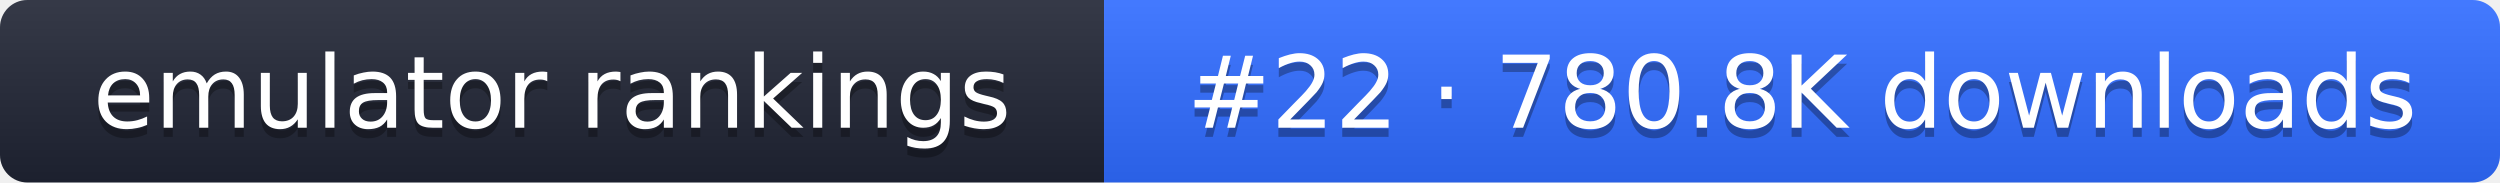
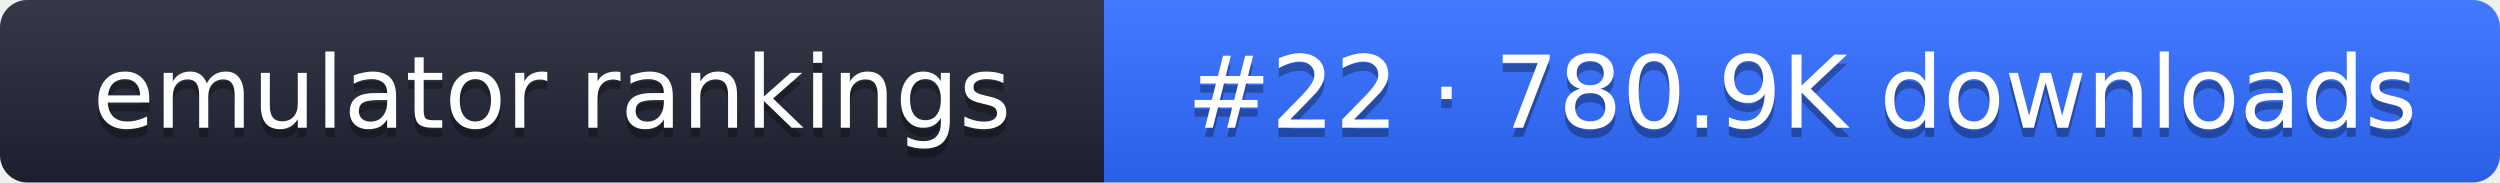
- <svg xmlns="http://www.w3.org/2000/svg" width="274" height="20" role="img" aria-label="emulator rankings: #22 · 780.8K downloads">
+ <svg xmlns="http://www.w3.org/2000/svg" width="274" height="20" role="img" aria-label="emulator rankings: #22 · 780.9K downloads">
  <linearGradient id="g" x2="0" y2="100%">
    <stop offset="0" stop-color="#fff" stop-opacity=".1" />
    <stop offset="1" stop-opacity=".1" />
  </linearGradient>
  <clipPath id="r">
    <rect width="274" height="20" rx="3" fill="#fff" />
  </clipPath>
  <g clip-path="url(#r)">
    <rect width="121" height="20" fill="#1f2433" />
    <rect x="121" width="153" height="20" fill="#2f6bff" />
    <rect width="274" height="20" fill="url(#g)" />
  </g>
  <g fill="#fff" text-anchor="middle" font-family="Verdana,DejaVu Sans,sans-serif" font-size="11">
    <text x="60.5" y="15" fill="#010101" fill-opacity=".3">emulator rankings</text>
    <text x="60.5" y="14">emulator rankings</text>
-     <text x="197.5" y="15" fill="#010101" fill-opacity=".3">#22 · 780.8K downloads</text>
-     <text x="197.5" y="14">#22 · 780.8K downloads</text>
+     <text x="197.5" y="15" fill="#010101" fill-opacity=".3">#22 · 780.9K downloads</text>
+     <text x="197.5" y="14">#22 · 780.9K downloads</text>
  </g>
</svg>
